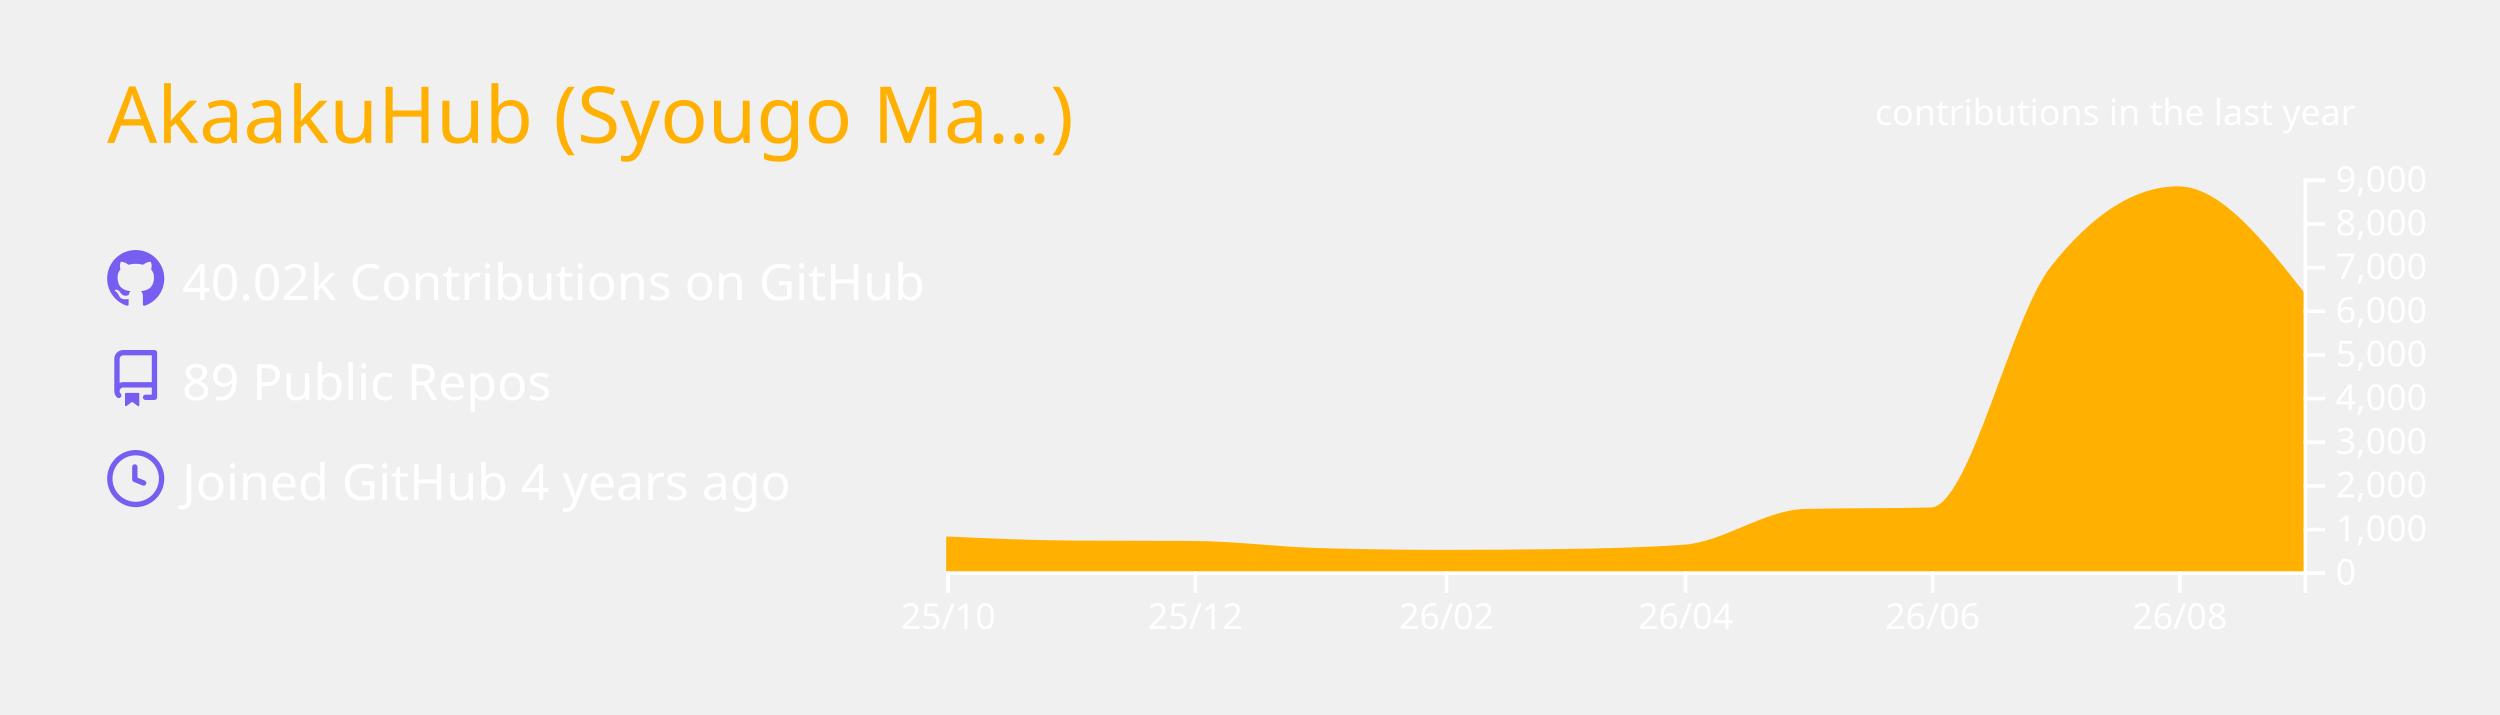
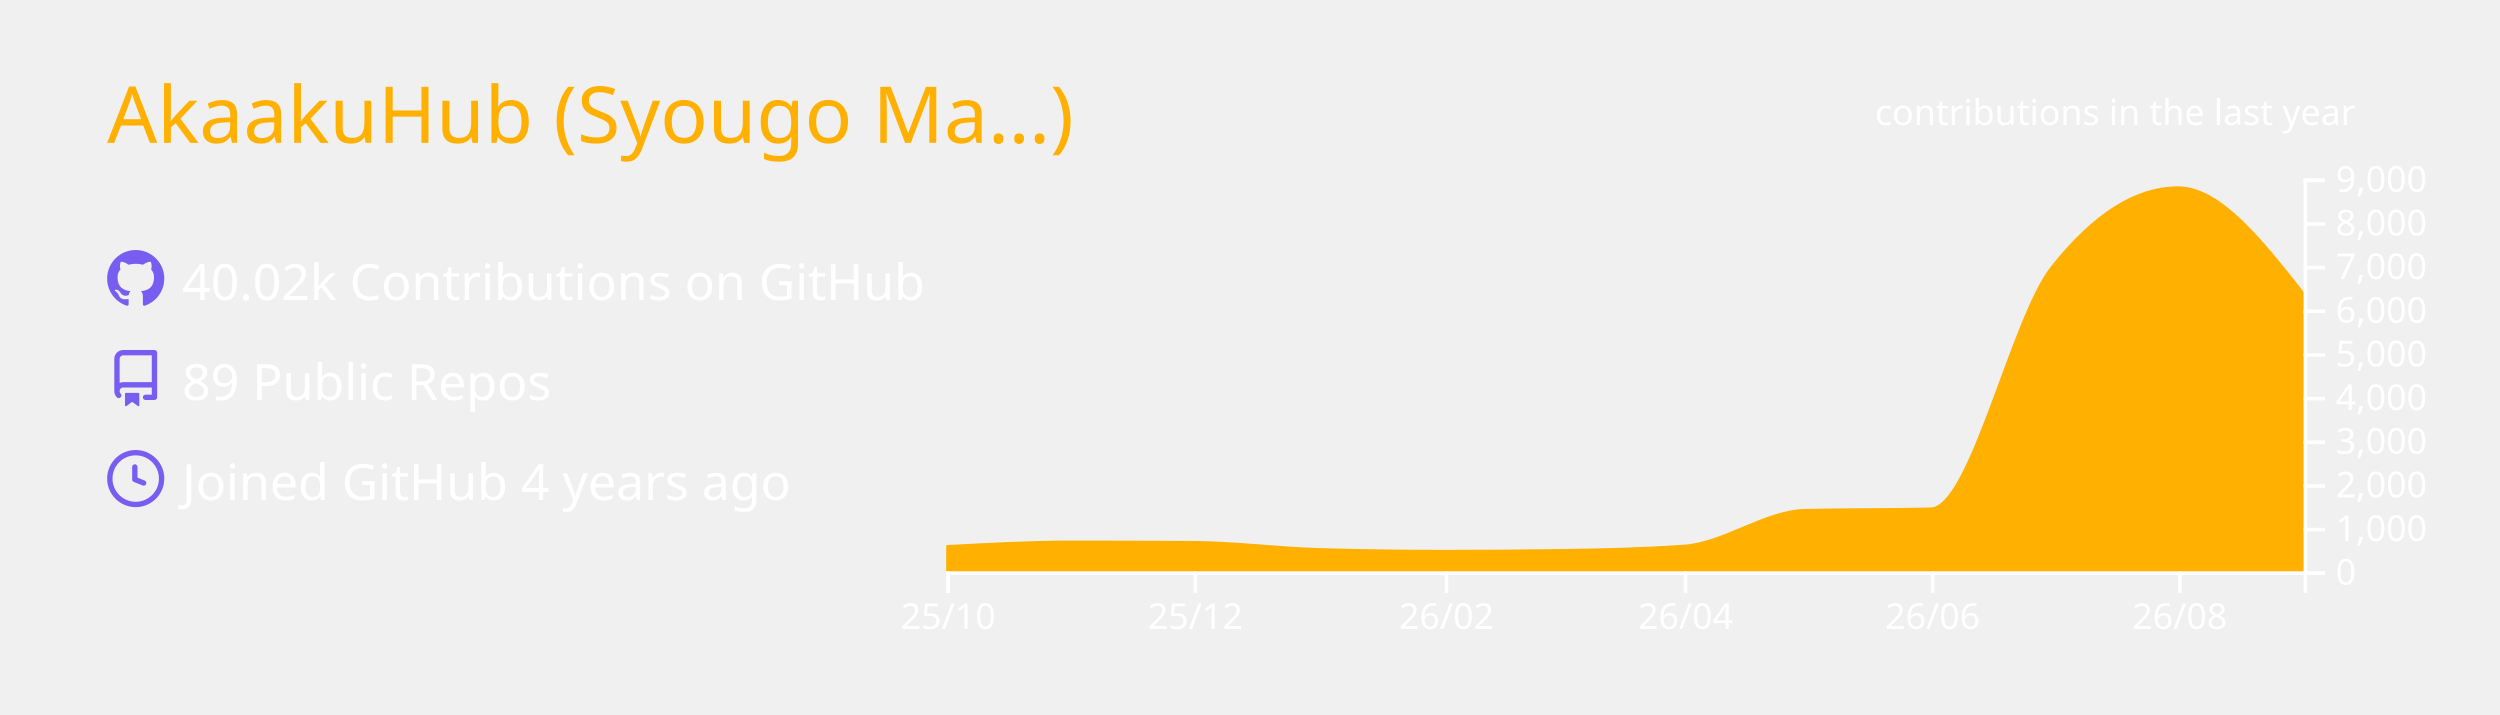
<svg xmlns="http://www.w3.org/2000/svg" width="700" height="200" viewBox="0 0 700 200">
  <style>* {
          font-family: 'Segoe UI', Ubuntu, "Helvetica Neue", Sans-Serif
        }</style>
  <g class="gpsc-root">
    <rect x="1" y="1" rx="5" ry="5" height="99%" width="99.714%" stroke="#000000" stroke-width="1" fill="#ffffff00" stroke-opacity="0" />
    <text x="30" y="40" class="gpsc-item" style="--gpsc-i: 0; font-size: 22px; fill: #ffb000;">AkaakuHub (Syougo Ma…)</text>
    <g transform="translate(0,40)">
      <g transform="translate(30,30)">
        <g class="gpsc-item" style="--gpsc-i: 0;">
          <g transform="translate(0,0)" width="14" height="14" fill="#785ef0">
            <path fill-rule="evenodd" d="M8 0C3.58 0 0 3.58 0 8c0 3.54 2.29 6.53 5.47 7.59.4.07.55-.17.55-.38 0-.19-.01-.82-.01-1.49-2.01.37-2.53-.49-2.69-.94-.09-.23-.48-.94-.82-1.13-.28-.15-.68-.52-.01-.53.63-.01 1.08.58 1.23.82.72 1.21 1.87.87 2.33.66.07-.52.28-.87.51-1.07-1.78-.2-3.64-.89-3.64-3.95 0-.87.31-1.59.82-2.15-.08-.2-.36-1.02.08-2.12 0 0 .67-.21 2.2.82.64-.18 1.32-.27 2-.27.68 0 1.36.09 2 .27 1.53-1.04 2.2-.82 2.2-.82.44 1.1.16 1.92.08 2.12.51.56.82 1.27.82 2.15 0 3.07-1.87 3.75-3.65 3.95.29.25.54.73.54 1.48 0 1.07-.01 1.93-.01 2.2 0 .21.15.46.55.38A8.013 8.013 0 0016 8c0-4.42-3.58-8-8-8z" />
          </g>
        </g>
        <g class="gpsc-item" style="--gpsc-i: 1;">
          <g transform="translate(0,28)" width="14" height="14" fill="#785ef0">
            <path fill-rule="evenodd" d="M2 2.5A2.5 2.5 0 014.5 0h8.75a.75.75 0 01.75.75v12.5a.75.75 0 01-.75.75h-2.5a.75.75 0 110-1.5h1.75v-2h-8a1 1 0 00-.714 1.7.75.75 0 01-1.072 1.05A2.495 2.495 0 012 11.5v-9zm10.5-1V9h-8c-.356 0-.694.074-1 .208V2.5a1 1 0 011-1h8zM5 12.25v3.25a.25.25 0 00.4.2l1.45-1.087a.25.25 0 01.3 0L8.6 15.7a.25.25 0 00.4-.2v-3.25a.25.25 0 00-.25-.25h-3.5a.25.25 0 00-.25.25z" />
          </g>
        </g>
        <g class="gpsc-item" style="--gpsc-i: 2;">
          <g transform="translate(0,56)" width="14" height="14" fill="#785ef0">
            <path fill-rule="evenodd" d="M1.5 8a6.5 6.5 0 1113 0 6.5 6.5 0 01-13 0zM8 0a8 8 0 100 16A8 8 0 008 0zm.5 4.75a.75.75 0 00-1.5 0v3.5a.75.75 0 00.471.696l2.5 1a.75.75 0 00.557-1.392L8.5 7.742V4.75z" />
          </g>
        </g>
        <text x="21" y="14" class="gpsc-item" style="--gpsc-i: 0; fill: #ffffff; font-size: 14px;">40.02k Contributions on GitHub</text>
        <text x="21" y="42" class="gpsc-item" style="--gpsc-i: 1; fill: #ffffff; font-size: 14px;">89 Public Repos</text>
        <text x="21" y="70" class="gpsc-item" style="--gpsc-i: 2; fill: #ffffff; font-size: 14px;">Joined GitHub 4 years ago</text>
      </g>
      <g color="#ffb000" transform="translate(295,10)">
        <clipPath id="gpsc-reveal-clip">
          <rect class="gpsc-reveal" x="-30" y="0" width="410" height="110" style="--gpsc-w: 410px; --gpsc-i: 3;" />
        </clipPath>
        <g clip-path="url(#gpsc-reveal-clip)" class="gpsc-chart" style="--gpsc-i: 3;">
-           <path transform="translate(-30,0)" stroke="#ffb000" fill="#ffb000" opacity="1" d="M0,100.711C11.721,101.248,23.443,101.784,35.164,101.86C46.507,101.933,57.851,101.897,69.194,101.97C80.915,102.046,92.637,103.628,104.358,103.962C116.08,104.296,127.801,104.463,139.522,104.463C150.109,104.463,160.697,104.39,171.284,104.243C183.005,104.081,194.726,103.84,206.448,103.033C217.791,102.253,229.134,93.259,240.478,92.999C252.199,92.73,263.92,92.864,275.642,92.596C286.985,92.335,298.328,39.232,309.672,24.897C321.393,10.083,333.114,2.677,344.836,2.677C356.557,2.677,368.279,17.588,380,32.499L380,110C368.279,110,356.557,110,344.836,110C333.114,110,321.393,110,309.672,110C298.328,110,286.985,110,275.642,110C263.92,110,252.199,110,240.478,110C229.134,110,217.791,110,206.448,110C194.726,110,183.005,110,171.284,110C160.697,110,150.109,110,139.522,110C127.801,110,116.08,110,104.358,110C92.637,110,80.915,110,69.194,110C57.851,110,46.507,110,35.164,110C23.443,110,11.721,110,0,110Z" />
+           <path transform="translate(-30,0)" stroke="#ffb000" fill="#ffb000" opacity="1" d="M0,103.131C11.721,102.496,23.443,101.86,35.164,101.86C46.507,101.86,57.851,101.897,69.194,101.97C80.915,102.046,92.637,103.628,104.358,103.962C116.08,104.296,127.801,104.463,139.522,104.463C150.109,104.463,160.697,104.39,171.284,104.243C183.005,104.081,194.726,103.84,206.448,103.033C217.791,102.253,229.134,93.259,240.478,92.999C252.199,92.73,263.92,92.864,275.642,92.596C286.985,92.335,298.328,39.232,309.672,24.897C321.393,10.083,333.114,2.677,344.836,2.677C356.557,2.677,368.279,17.588,380,32.499L380,110C368.279,110,356.557,110,344.836,110C333.114,110,321.393,110,309.672,110C298.328,110,286.985,110,275.642,110C263.92,110,252.199,110,240.478,110C229.134,110,217.791,110,206.448,110C194.726,110,183.005,110,171.284,110C160.697,110,150.109,110,139.522,110C127.801,110,116.08,110,104.358,110C92.637,110,80.915,110,69.194,110C57.851,110,46.507,110,35.164,110C23.443,110,11.721,110,0,110Z" />
        </g>
        <g color="#ffffff" transform="translate(-30,110)" fill="none" font-size="10" font-family="sans-serif" text-anchor="middle">
          <path class="domain" stroke="currentColor" d="M0.5,6V0.5H380.5V6" />
          <g class="tick" opacity="1" transform="translate(0.5,0)">
            <line stroke="currentColor" y2="6" />
            <text fill="currentColor" y="9" dy="0.71em">25/10</text>
          </g>
          <g class="tick" opacity="1" transform="translate(69.69403,0)">
            <line stroke="currentColor" y2="6" />
            <text fill="currentColor" y="9" dy="0.71em">25/12</text>
          </g>
          <g class="tick" opacity="1" transform="translate(140.0224,0)">
            <line stroke="currentColor" y2="6" />
            <text fill="currentColor" y="9" dy="0.71em">26/02</text>
          </g>
          <g class="tick" opacity="1" transform="translate(206.9478,0)">
            <line stroke="currentColor" y2="6" />
            <text fill="currentColor" y="9" dy="0.71em">26/04</text>
          </g>
          <g class="tick" opacity="1" transform="translate(276.1418,0)">
            <line stroke="currentColor" y2="6" />
            <text fill="currentColor" y="9" dy="0.71em">26/06</text>
          </g>
          <g class="tick" opacity="1" transform="translate(345.3358,0)">
            <line stroke="currentColor" y2="6" />
            <text fill="currentColor" y="9" dy="0.71em">26/08</text>
          </g>
        </g>
        <g color="#ffffff" transform="translate(350,0)" fill="none" font-size="10" font-family="sans-serif" text-anchor="start">
          <path class="domain" stroke="currentColor" d="M6,110.5H0.5V0.5H6" />
          <g class="tick" opacity="1" transform="translate(0,110.5)">
            <line stroke="currentColor" x2="6" />
            <text fill="currentColor" x="9" dy="0.32em">0</text>
          </g>
          <g class="tick" opacity="1" transform="translate(0,98.27778)">
            <line stroke="currentColor" x2="6" />
            <text fill="currentColor" x="9" dy="0.32em">1,000</text>
          </g>
          <g class="tick" opacity="1" transform="translate(0,86.05556)">
            <line stroke="currentColor" x2="6" />
            <text fill="currentColor" x="9" dy="0.32em">2,000</text>
          </g>
          <g class="tick" opacity="1" transform="translate(0,73.83333)">
            <line stroke="currentColor" x2="6" />
            <text fill="currentColor" x="9" dy="0.32em">3,000</text>
          </g>
          <g class="tick" opacity="1" transform="translate(0,61.61111)">
            <line stroke="currentColor" x2="6" />
            <text fill="currentColor" x="9" dy="0.32em">4,000</text>
          </g>
          <g class="tick" opacity="1" transform="translate(0,49.38889)">
            <line stroke="currentColor" x2="6" />
            <text fill="currentColor" x="9" dy="0.32em">5,000</text>
          </g>
          <g class="tick" opacity="1" transform="translate(0,37.16667)">
            <line stroke="currentColor" x2="6" />
            <text fill="currentColor" x="9" dy="0.32em">6,000</text>
          </g>
          <g class="tick" opacity="1" transform="translate(0,24.94444)">
            <line stroke="currentColor" x2="6" />
            <text fill="currentColor" x="9" dy="0.32em">7,000</text>
          </g>
          <g class="tick" opacity="1" transform="translate(0,12.72222)">
            <line stroke="currentColor" x2="6" />
            <text fill="currentColor" x="9" dy="0.32em">8,000</text>
          </g>
          <g class="tick" opacity="1" transform="translate(0,0.5)">
            <line stroke="currentColor" x2="6" />
            <text fill="currentColor" x="9" dy="0.32em">9,000</text>
          </g>
        </g>
        <g>
          <text y="-15" x="230" style="fill: #ffffff; font-size: 10px;">contributions in the last year</text>
        </g>
      </g>
    </g>
  </g>
</svg>
